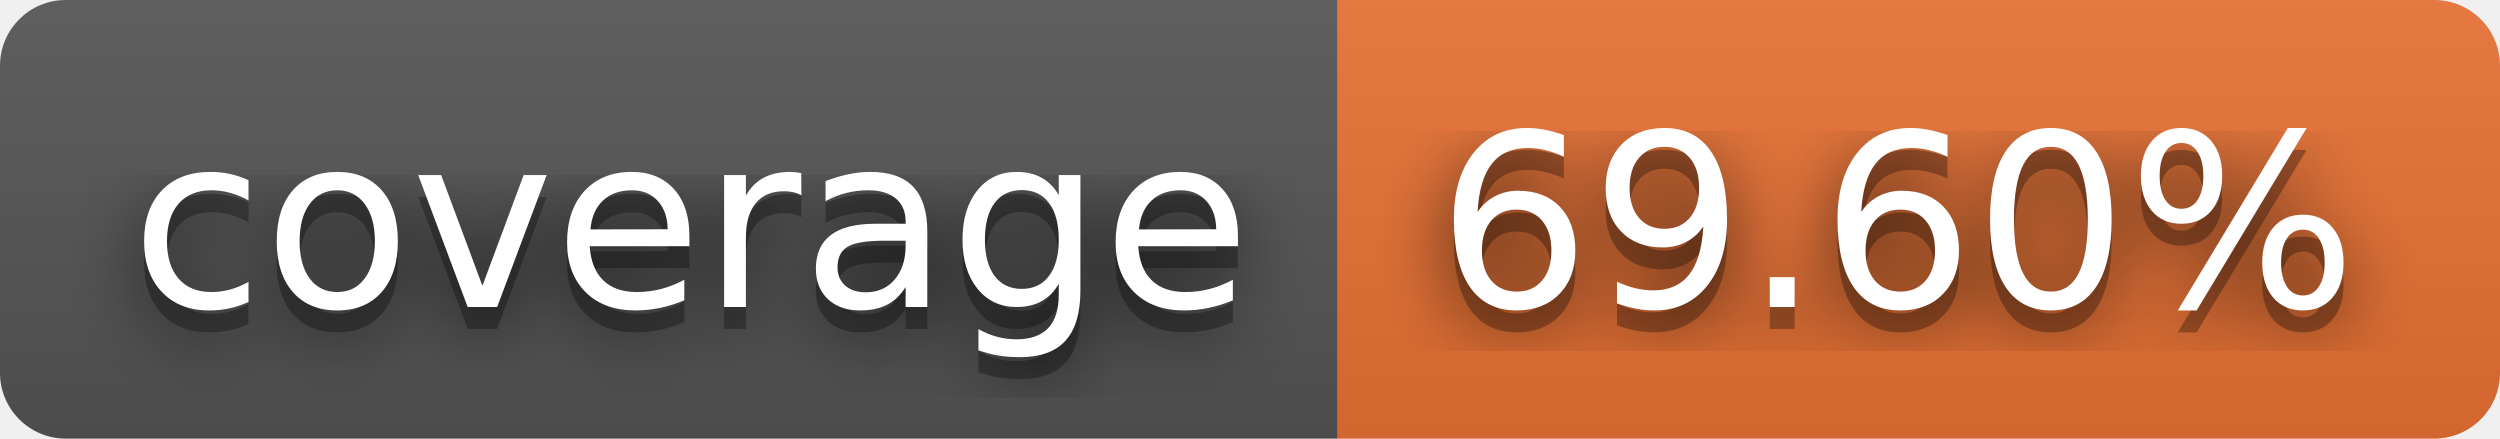
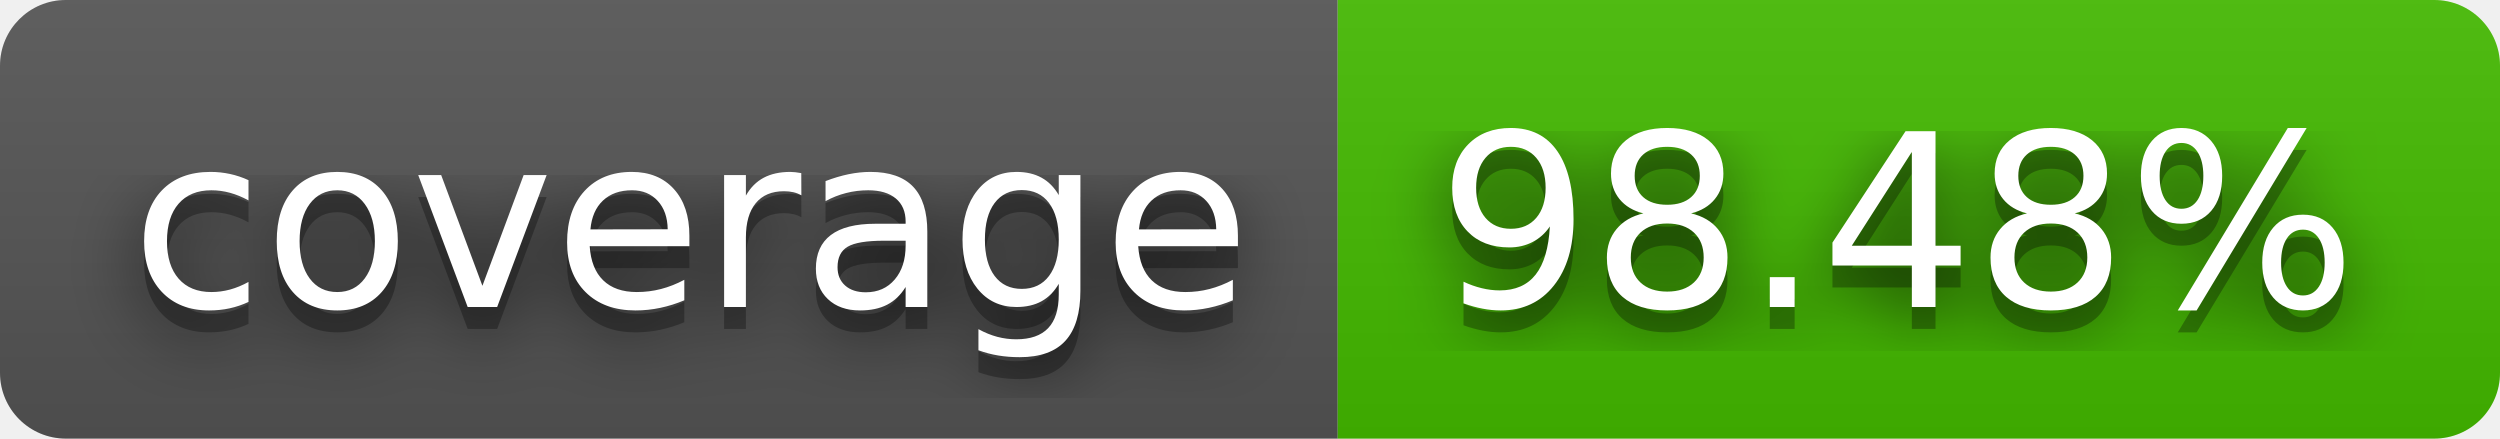
- <svg xmlns="http://www.w3.org/2000/svg" width="114" height="20" role="img" aria-label="coverage: 69.60%">
+ <svg xmlns="http://www.w3.org/2000/svg" width="114" height="20" role="img" aria-label="coverage: 98.48%">
  <filter id="blur">
    <feGaussianBlur stdDeviation="16" />
  </filter>
  <linearGradient id="s" x2="0" y2="100%">
    <stop offset="0" stop-color="#bbb" stop-opacity=".1" />
    <stop offset="1" stop-opacity=".1" />
  </linearGradient>
  <clipPath id="r">
    <rect width="114" height="20" rx="3" />
  </clipPath>
  <g clip-path="url(#r)">
    <rect width="61" height="20" fill="#555" />
-     <rect x="61" width="53" height="20" fill="#ea7233" />
+     <rect x="61" width="53" height="20" fill="#4b0" />
    <rect width="114" height="20" fill="url(#s)" />
  </g>
  <g fill="#fff" text-anchor="middle" font-family="Verdana,Geneva,DejaVu Sans,sans-serif" text-rendering="geometricPrecision" font-size="110">
    <g transform="scale(.1)">
      <g aria-hidden="true" fill="#010101">
        <text x="315" y="150" fill-opacity=".8" filter="url(#blur)" textLength="510">coverage</text>
        <text x="315" y="150" fill-opacity=".3" textLength="510">coverage</text>
      </g>
      <text x="315" y="140" textLength="510">coverage</text>
    </g>
    <g transform="scale(.1)">
      <g aria-hidden="true" fill="#010101">
-         <text x="865" y="150" fill-opacity=".8" filter="url(#blur)" textLength="430">69.60%</text>
-         <text x="865" y="150" fill-opacity=".3" textLength="430">69.60%</text>
+         <text x="865" y="150" fill-opacity=".8" filter="url(#blur)" textLength="430">98.48%</text>
+         <text x="865" y="150" fill-opacity=".3" textLength="430">98.48%</text>
      </g>
-       <text x="865" y="140" textLength="430">69.60%</text>
+       <text x="865" y="140" textLength="430">98.48%</text>
    </g>
  </g>
</svg>
